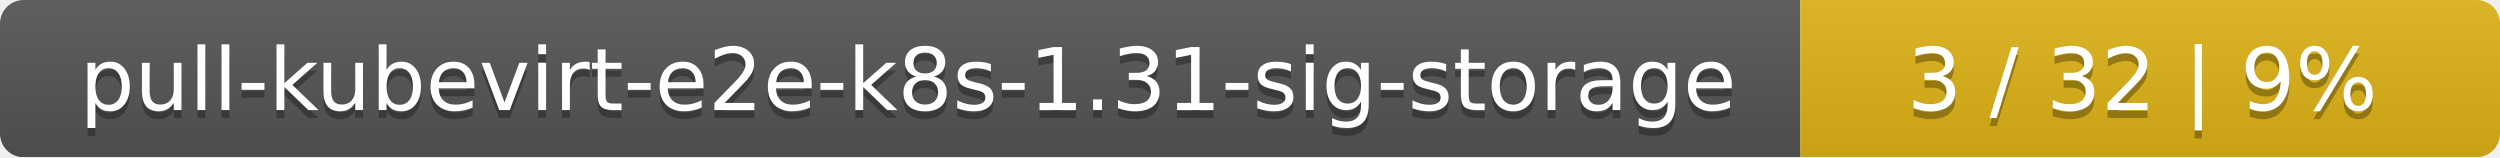
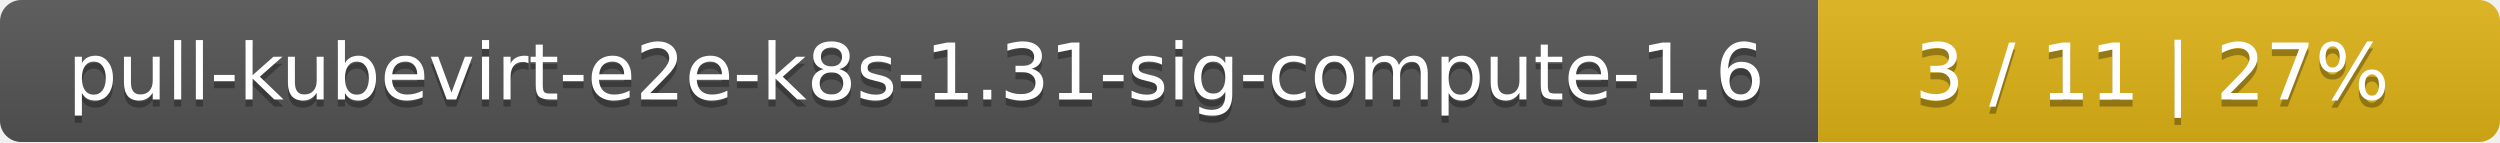
- <svg xmlns="http://www.w3.org/2000/svg" width="318" height="20">
+ <svg xmlns="http://www.w3.org/2000/svg" width="352" height="20">
  <linearGradient id="smooth" x2="0" y2="100%">
    <stop offset="0" stop-color="#bbb" stop-opacity=".1" />
    <stop offset="1" stop-opacity=".1" />
  </linearGradient>
  <mask id="round">
-     <rect width="318" height="20" rx="3" fill="#fff" />
+     <rect width="352" height="20" rx="3" fill="#fff" />
  </mask>
  <g mask="url(#round)">
-     <rect width="229" height="20" fill="#555" />
-     <rect x="229" width="89" height="20" fill="#dfb317" />
-     <rect width="318" height="20" fill="url(#smooth)" />
+     <rect width="256" height="20" fill="#555" />
+     <rect x="256" width="96" height="20" fill="#dfb317" />
+     <rect width="352" height="20" fill="url(#smooth)" />
  </g>
  <g fill="#fff" text-anchor="middle" font-family="DejaVu Sans,Verdana,Geneva,sans-serif" font-size="11">
-     <text x="115.5" y="15" fill="#010101" fill-opacity=".3">pull-kubevirt-e2e-k8s-1.31-sig-storage</text>
-     <text x="115.5" y="14">pull-kubevirt-e2e-k8s-1.31-sig-storage</text>
-     <text x="272.5" y="15" fill="#010101" fill-opacity=".3">3 / 32    |    9%</text>
-     <text x="272.5" y="14">3 / 32    |    9%</text>
+     <text x="129" y="15" fill="#010101" fill-opacity=".3">pull-kubevirt-e2e-k8s-1.31-sig-compute-1.6</text>
+     <text x="129" y="14">pull-kubevirt-e2e-k8s-1.31-sig-compute-1.6</text>
+     <text x="303" y="15" fill="#010101" fill-opacity=".3">3 / 11    |    27%</text>
+     <text x="303" y="14">3 / 11    |    27%</text>
  </g>
</svg>
